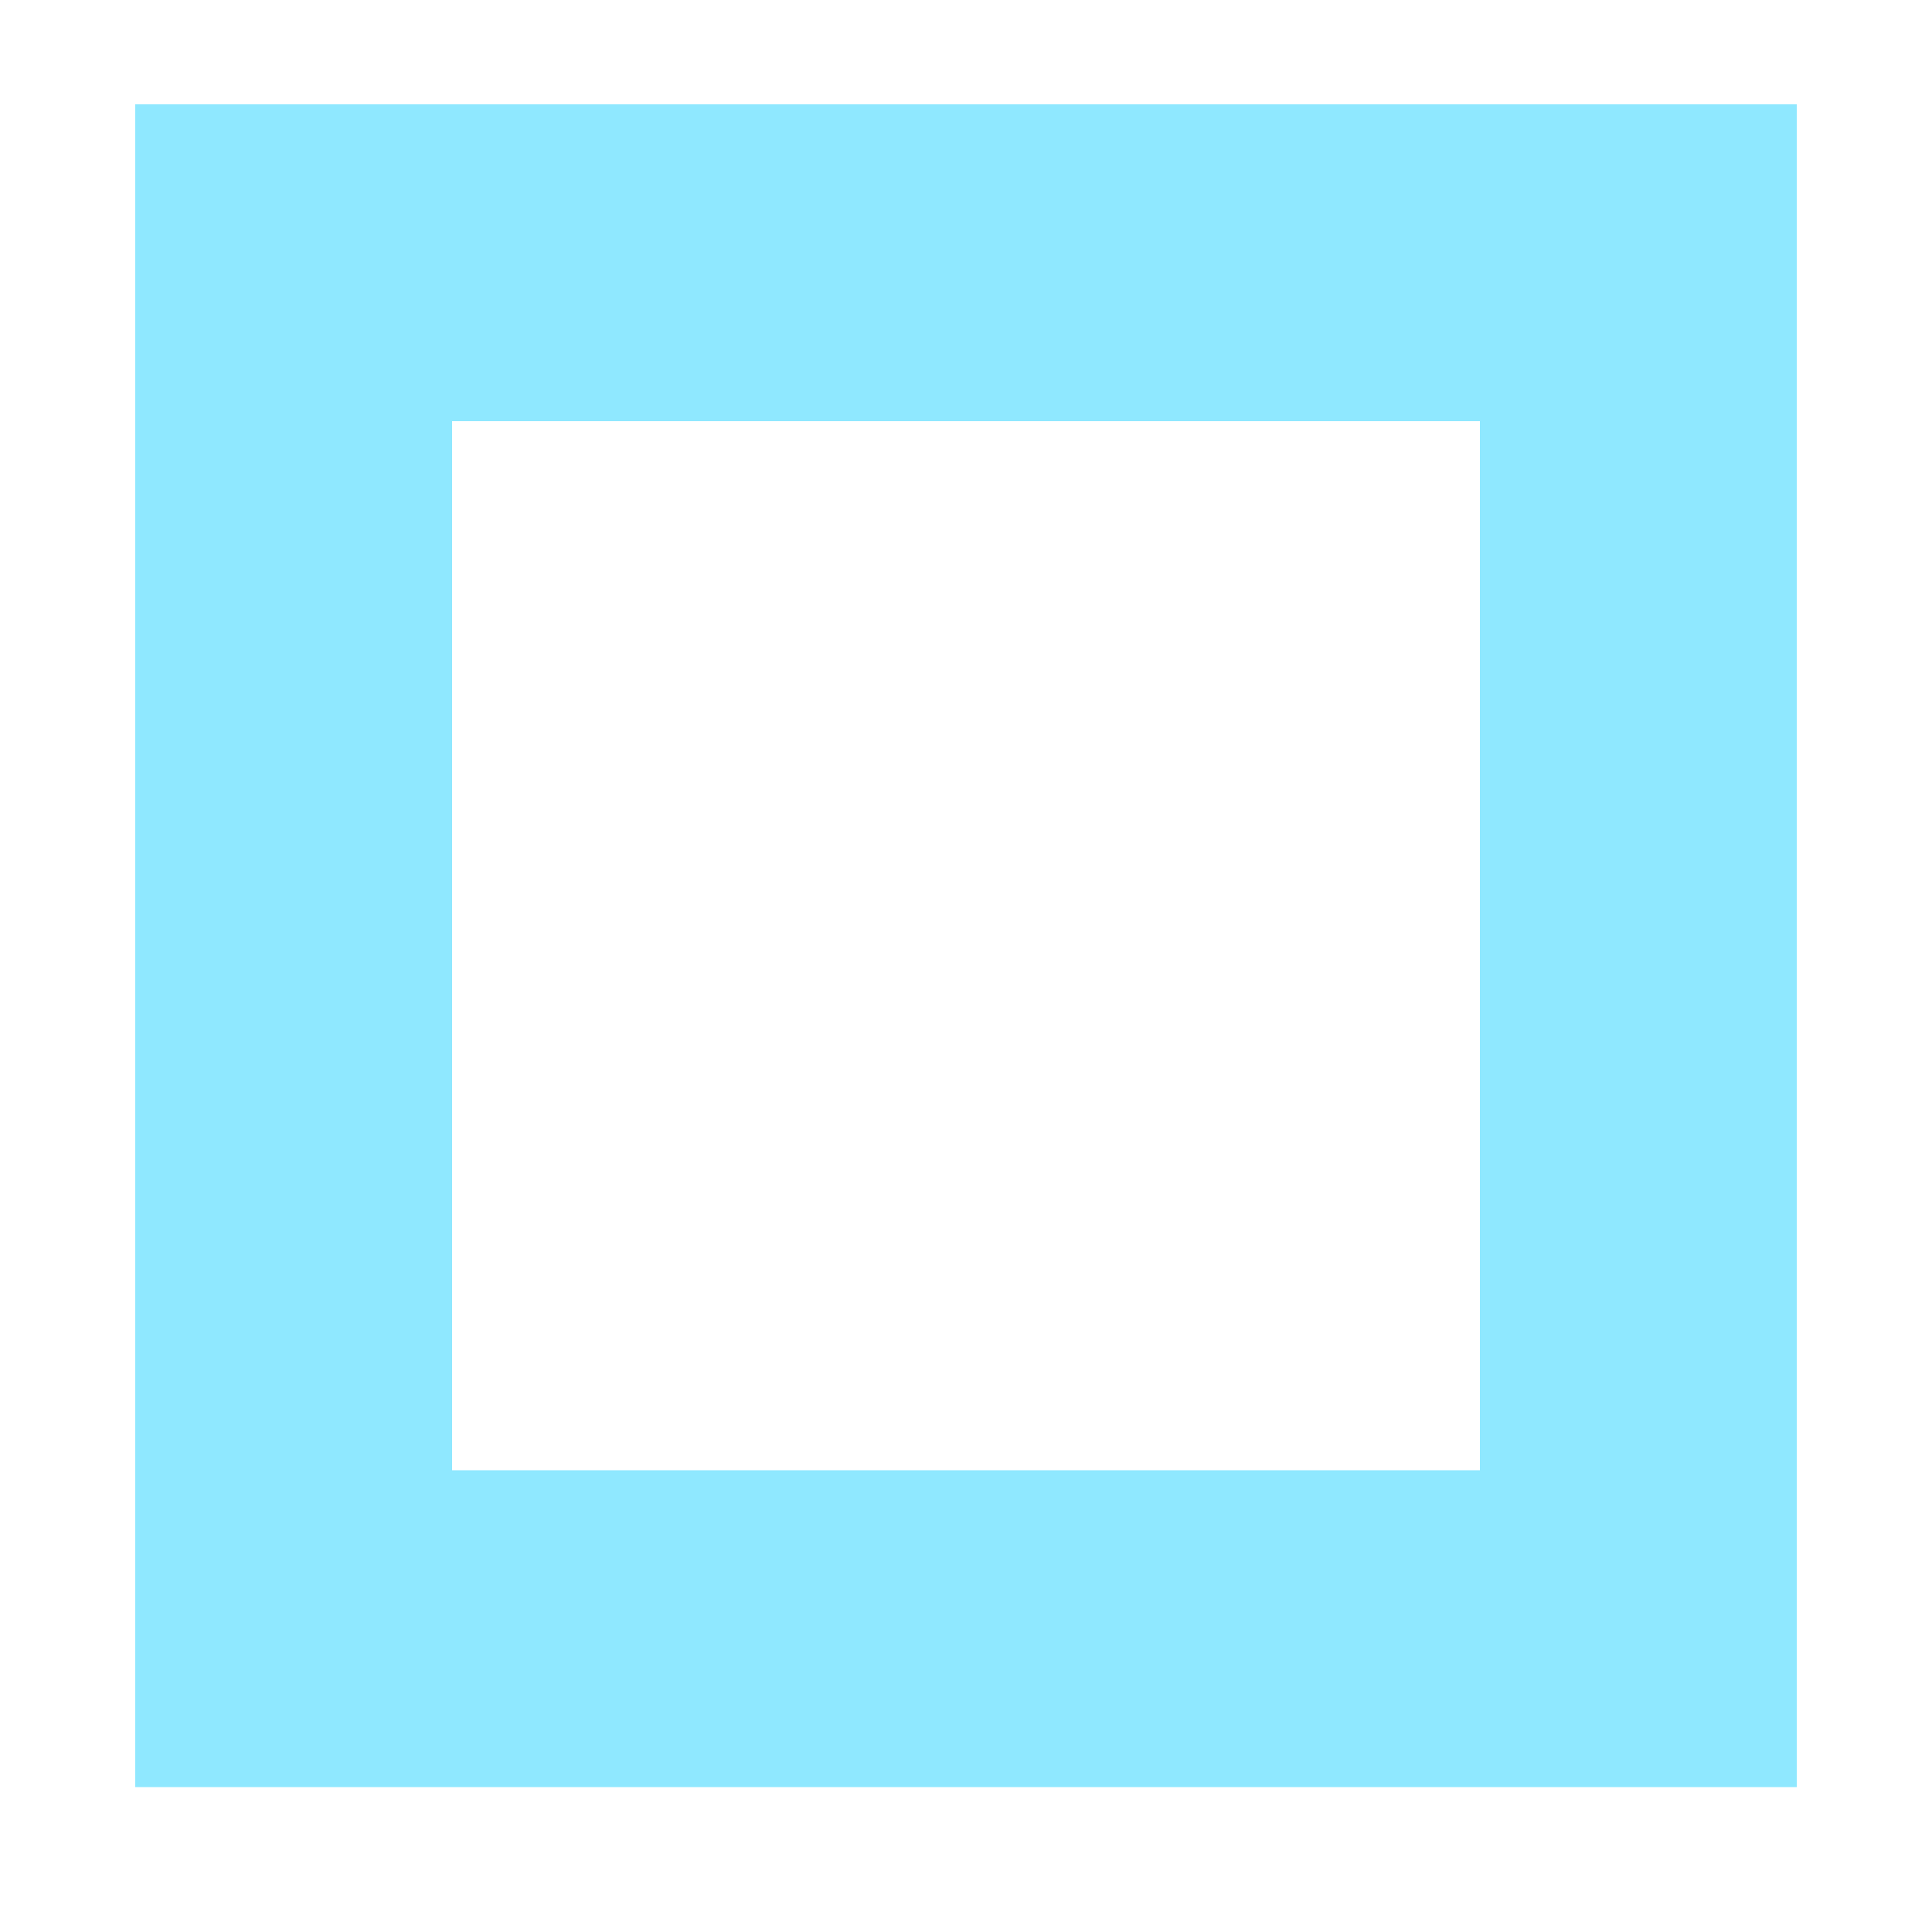
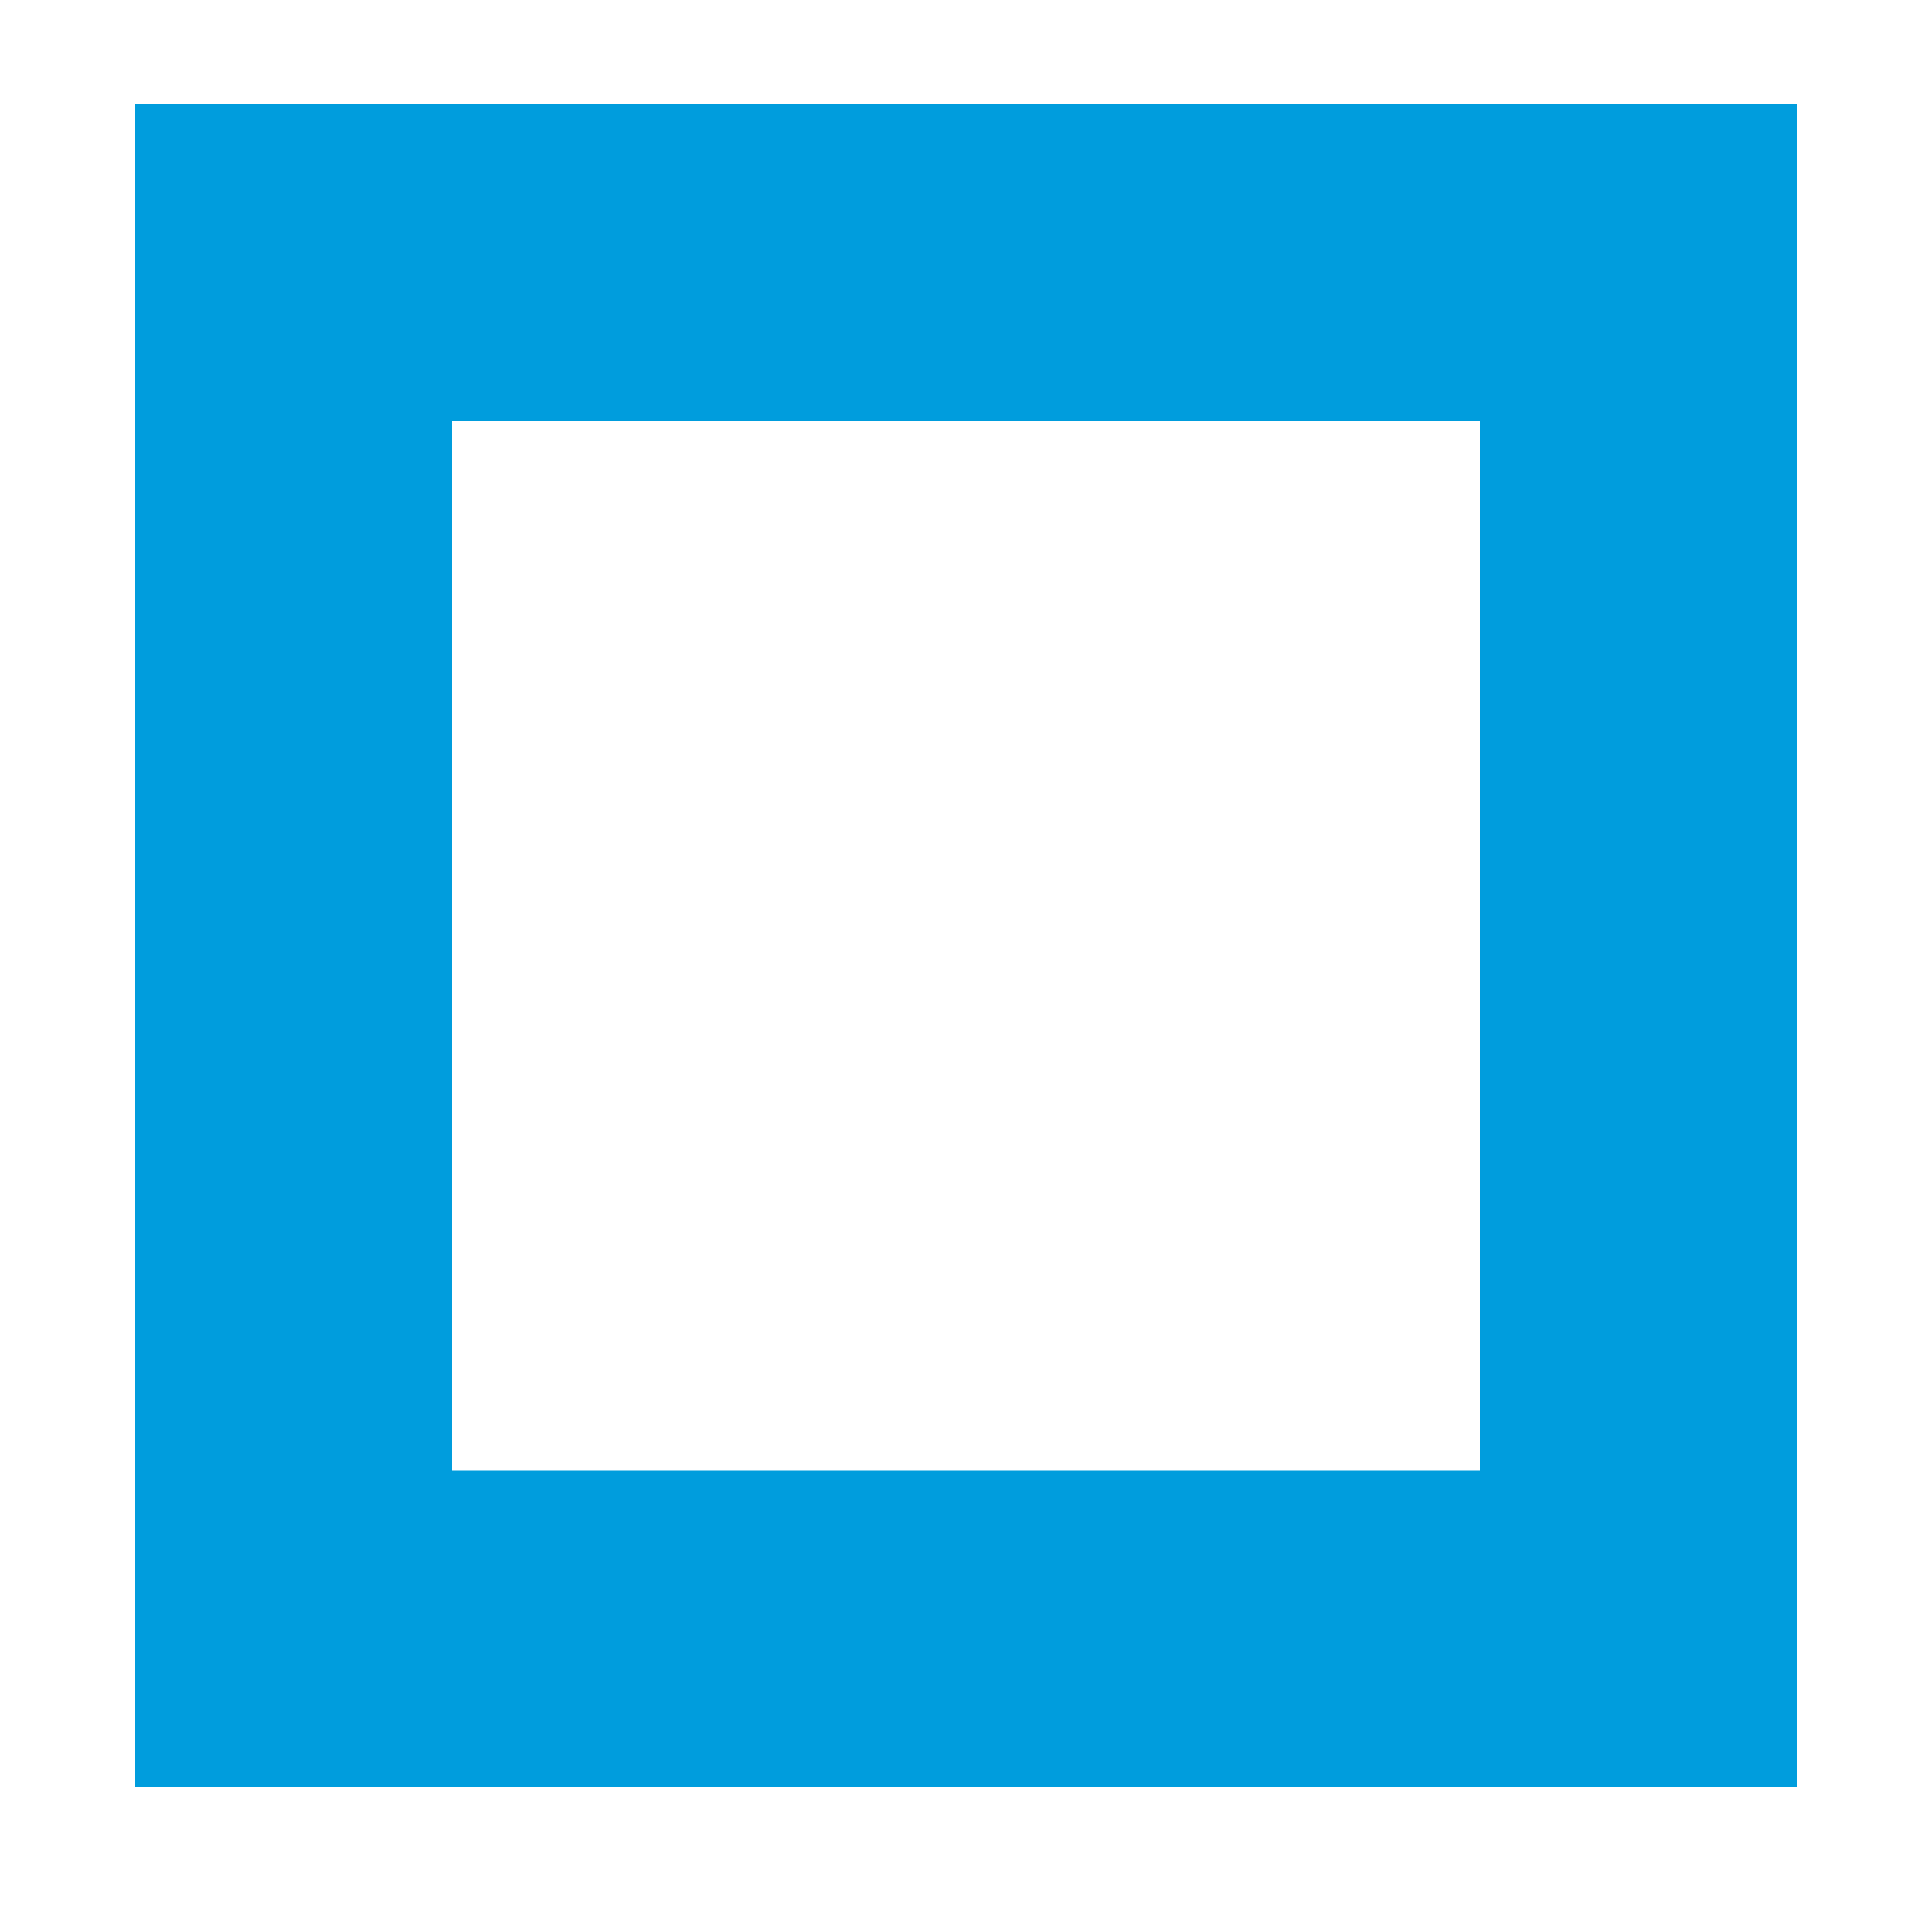
<svg xmlns="http://www.w3.org/2000/svg" version="1.1" viewBox="0 0 8 8">
-   <rect x="1.216" y="1.088" width="5.568" height="5.656" ry="0" fill="none" stroke="#8FE8FF" stroke-width="1.312" />
+   <rect x="1.216" y="1.088" width="5.568" height="5.656" ry="0" fill="none" stroke="#009DDD" stroke-width="1.312" />
</svg>
